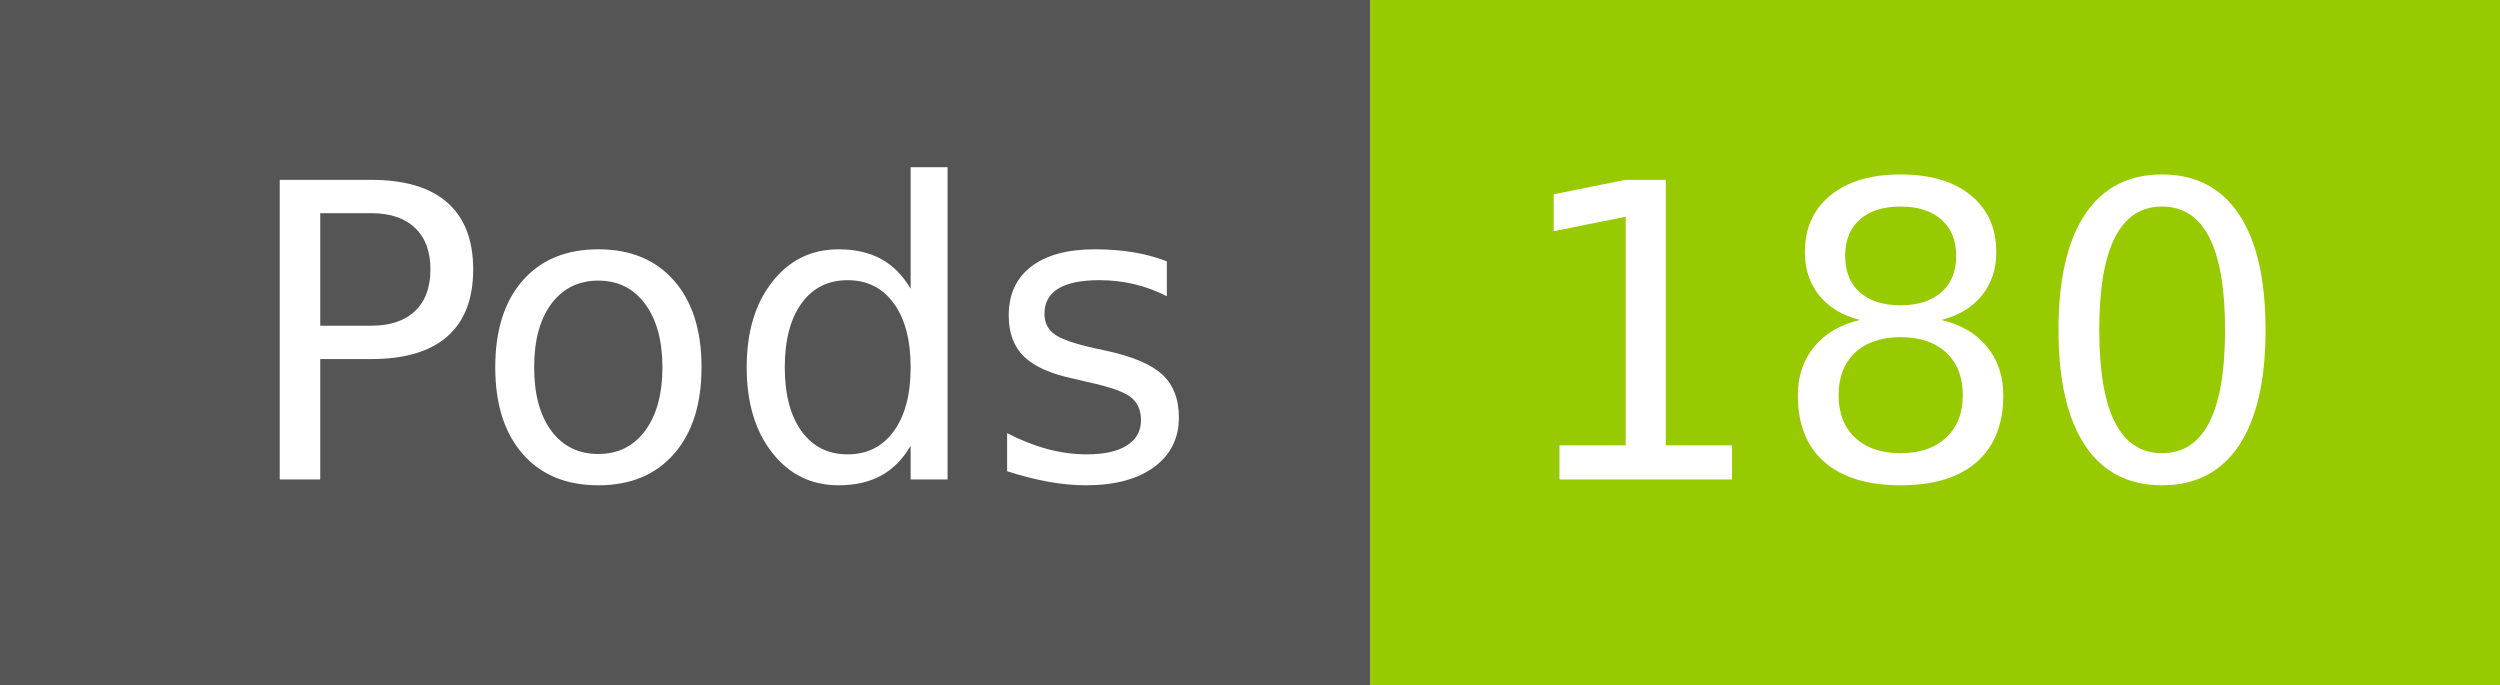
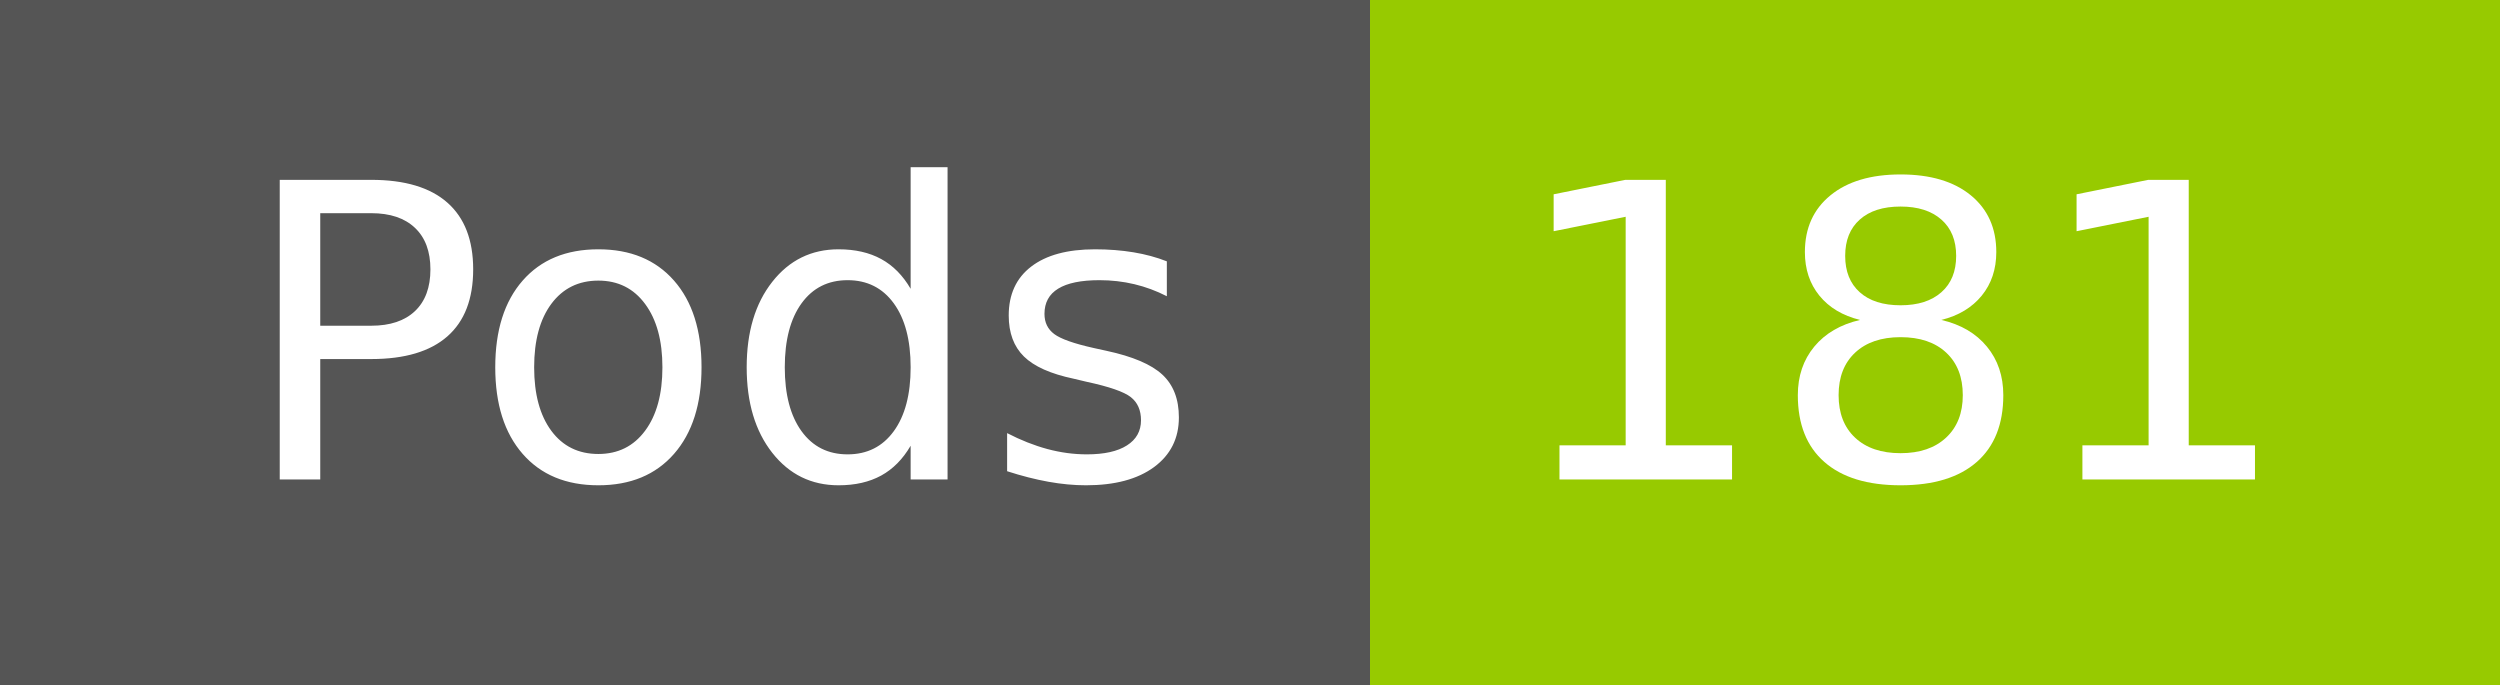
- <svg xmlns="http://www.w3.org/2000/svg" width="73" height="20" role="img" aria-label="Pods: 180">
+ <svg xmlns="http://www.w3.org/2000/svg" width="73" height="20" role="img" aria-label="Pods: 181">
  <g shape-rendering="crispEdges">
    <rect width="40" height="20" fill="#555" />
    <rect x="40" width="33" height="20" fill="#97ca00" />
  </g>
  <g fill="#fff" text-anchor="middle" font-family="Verdana,Geneva,DejaVu Sans,sans-serif" text-rendering="geometricPrecision" font-size="120">
    <text x="210" y="140" transform="scale(.1)" fill="#fff" textLength="294">Pods</text>
-     <text x="555" y="140" transform="scale(.1)" fill="#fff" textLength="228">180</text>
+     <text x="555" y="140" transform="scale(.1)" fill="#fff" textLength="228">181</text>
  </g>
</svg>
